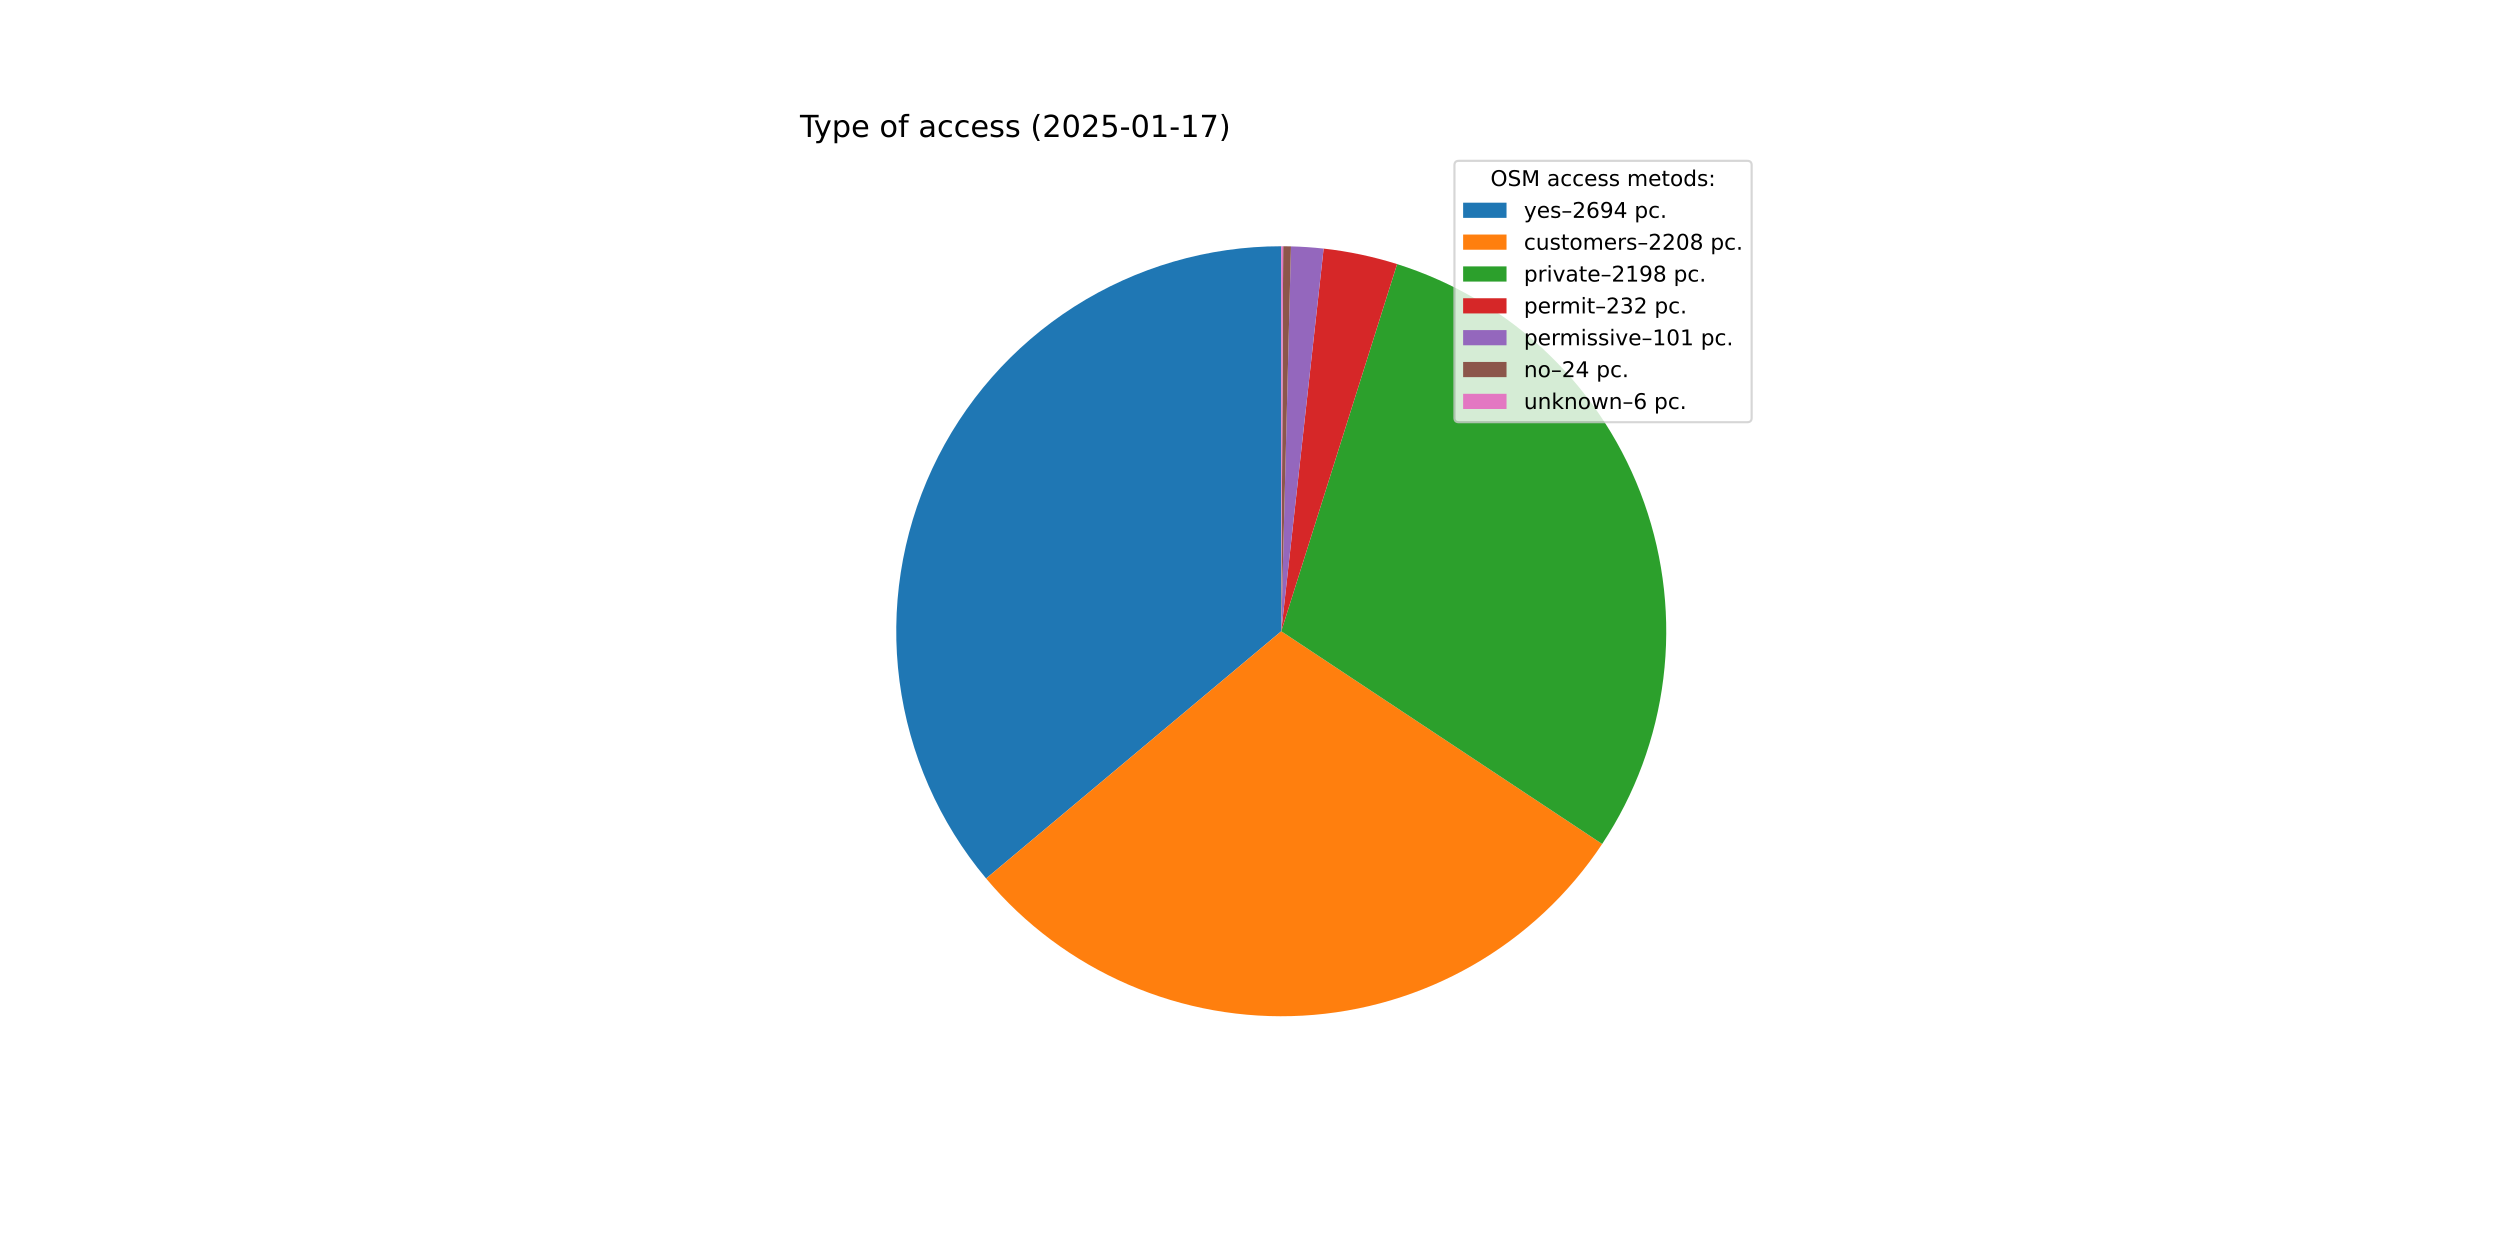
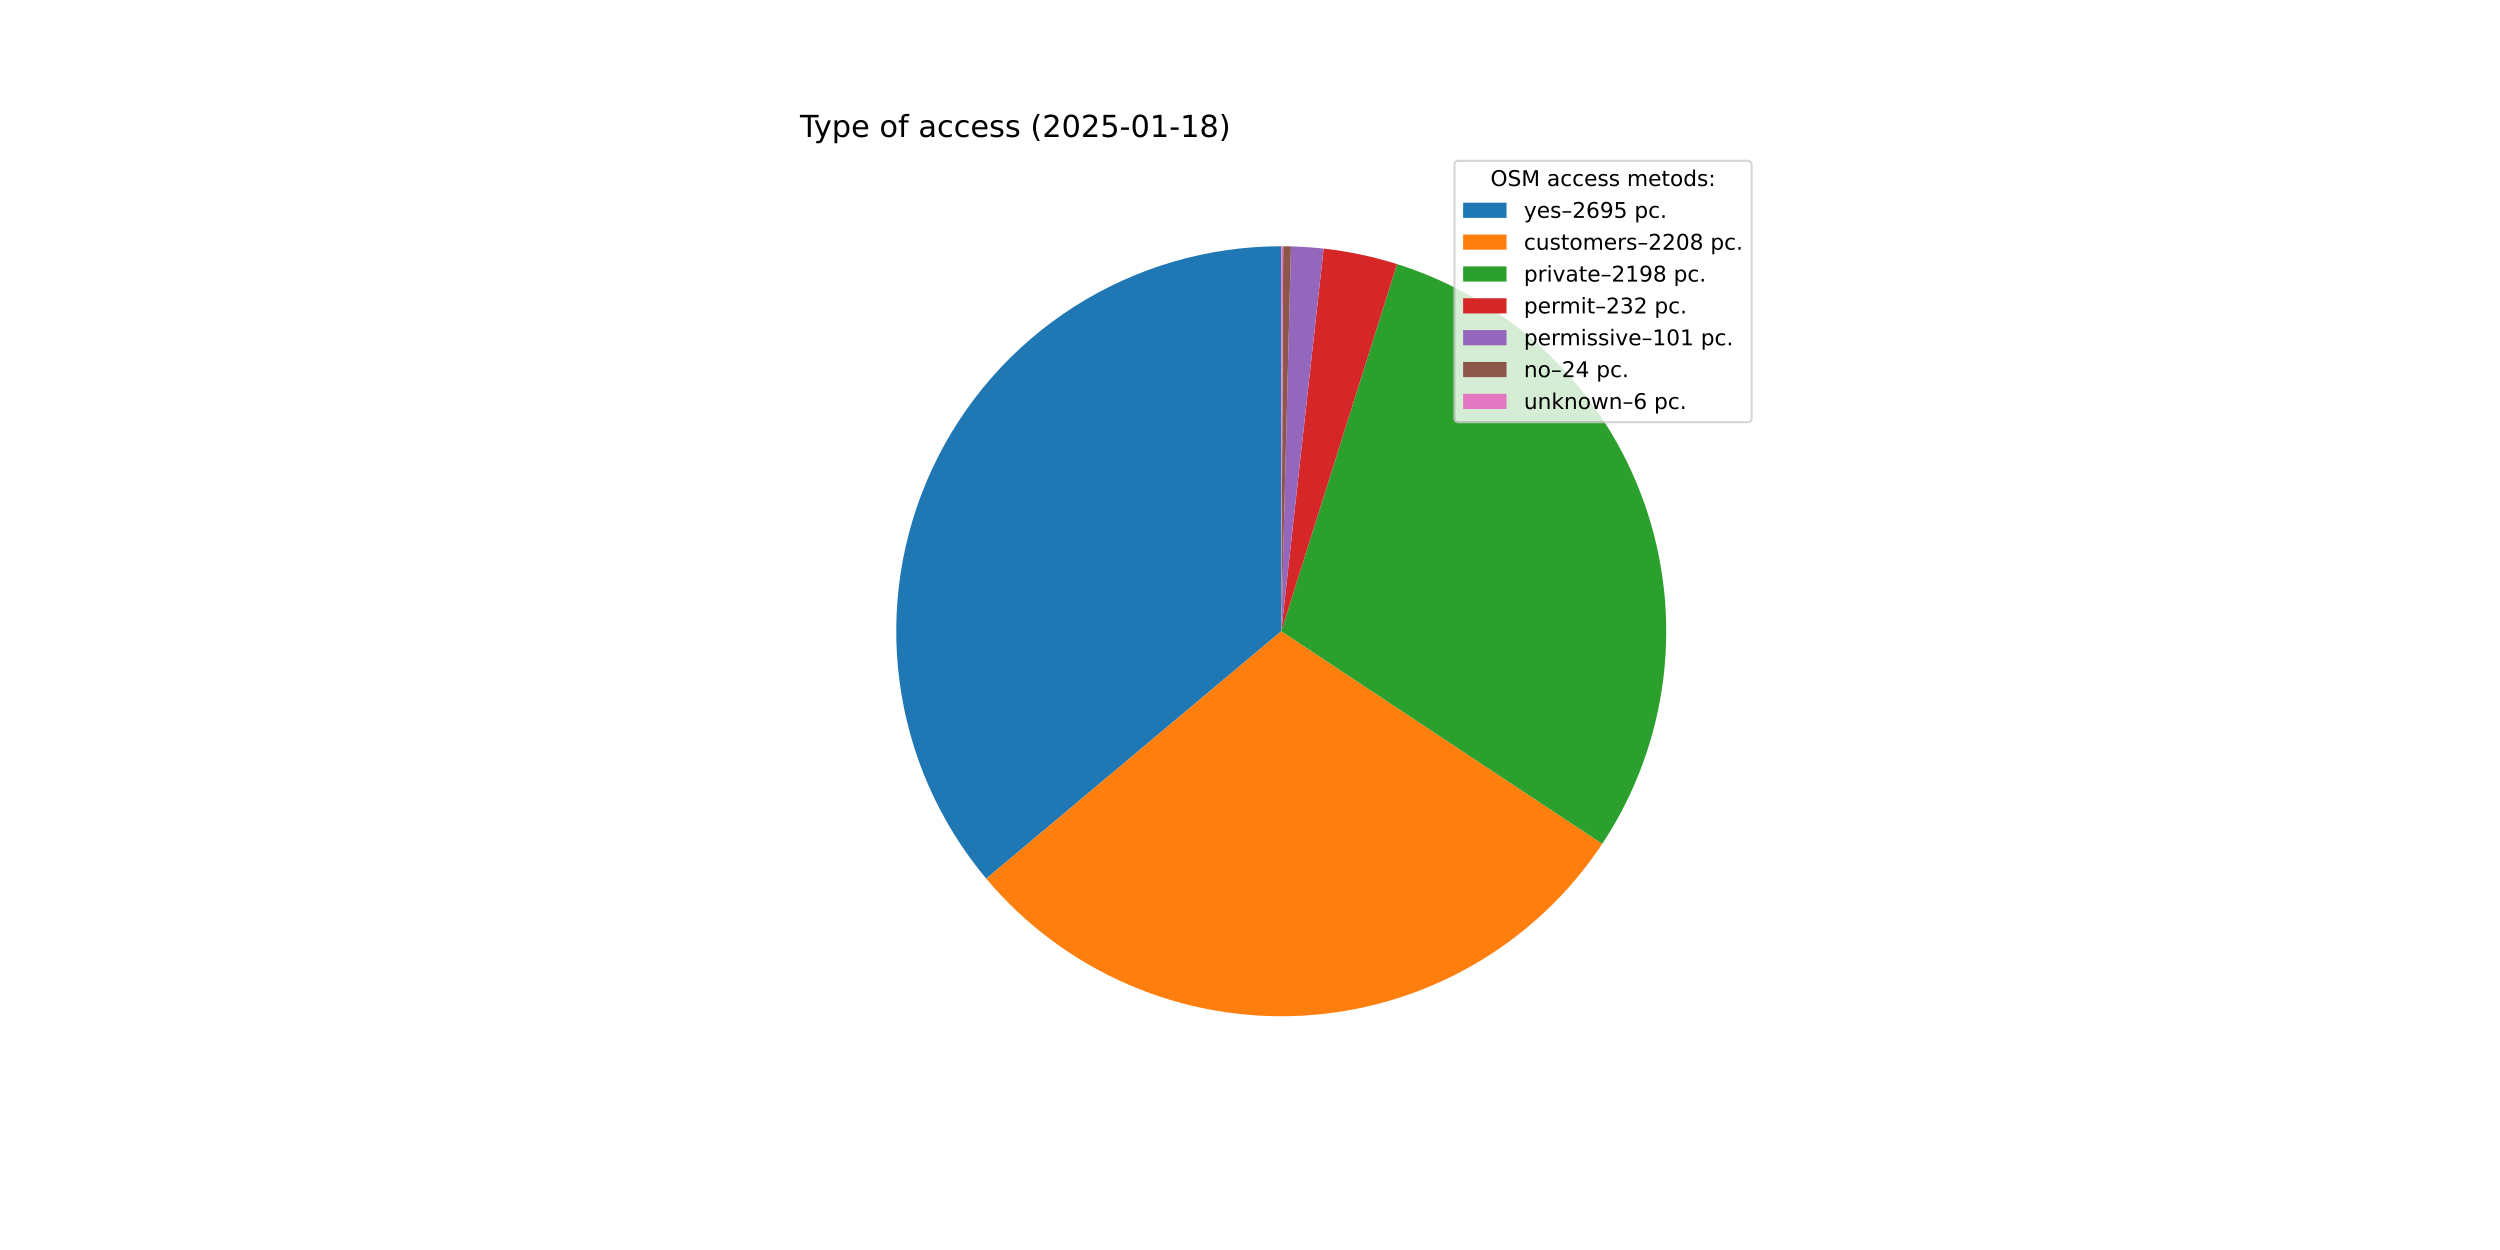
<svg xmlns="http://www.w3.org/2000/svg" xmlns:xlink="http://www.w3.org/1999/xlink" width="1152pt" height="576pt" viewBox="0 0 1152 576" version="1.1">
  <defs>
    <style type="text/css">*{stroke-linejoin: round; stroke-linecap: butt}</style>
  </defs>
  <g id="figure_1">
    <g id="patch_1">
      <path d="M 0 576  L 1152 576  L 1152 0  L 0 0  z " style="fill: #ffffff" />
    </g>
    <g id="axes_1">
      <g id="patch_2">
-         <path d="M 590.4 113.472  C 556.645 113.472 523.581 123.106 495.109 141.236  C 466.637 159.367 443.922 185.252 429.644 215.838  C 415.367 246.425 410.11 280.46 414.496 313.928  C 418.881 347.397 432.728 378.929 454.404 404.804  L 590.4 290.88  z " style="fill: #1f77b4" />
+         <path d="M 590.4 113.472  C 556.637 113.472 523.566 123.11 495.089 141.249  C 466.613 159.388 443.897 185.284 429.624 215.882  C 415.351 246.479 410.105 280.525 414.505 313.999  C 418.905 347.474 432.771 379.008 454.466 404.878  L 590.4 290.88  z " style="fill: #1f77b4" />
      </g>
      <g id="patch_3">
-         <path d="M 454.404 404.804  C 472.132 425.966 494.556 442.701 519.887 453.673  C 545.219 464.645 572.765 469.555 600.327 468.01  C 627.89 466.465 654.715 458.508 678.662 444.774  C 702.608 431.04 723.022 411.905 738.274 388.895  L 590.4 290.88  z " style="fill: #ff7f0e" />
+         <path d="M 454.466 404.878  C 472.202 426.027 494.631 442.748 519.965 453.707  C 545.298 464.665 572.843 469.562 600.401 468.006  C 627.959 466.45 654.777 458.484 678.716 444.743  C 702.654 431.003 723.059 411.863 738.302 388.852  L 590.4 290.88  z " style="fill: #ff7f0e" />
      </g>
      <g id="patch_4">
-         <path d="M 738.274 388.895  C 753.456 365.99 763.111 339.868 766.474 312.595  C 769.838 285.322 766.819 257.637 757.657 231.73  C 748.495 205.823 733.438 182.395 713.676 163.3  C 693.915 144.205 669.984 129.961 643.778 121.693  L 590.4 290.88  z " style="fill: #2ca02c" />
+         <path d="M 738.302 388.852  C 753.476 365.946 763.122 339.825 766.479 312.555  C 769.836 285.285 766.812 257.604 757.647 231.702  C 748.482 205.8 733.424 182.378 713.663 163.288  C 693.902 144.197 669.974 129.956 643.771 121.69  L 590.4 290.88  z " style="fill: #2ca02c" />
      </g>
      <g id="patch_5">
-         <path d="M 643.778 121.693  C 638.269 119.955 632.679 118.487 627.027 117.294  C 621.375 116.102 615.668 115.186 609.927 114.55  L 590.4 290.88  z " style="fill: #d62728" />
+         <path d="M 643.771 121.69  C 638.263 119.953 632.674 118.485 627.022 117.293  C 621.371 116.101 615.665 115.185 609.924 114.55  L 590.4 290.88  z " style="fill: #d62728" />
      </g>
      <g id="patch_6">
-         <path d="M 609.927 114.55  C 607.428 114.273 604.923 114.05 602.414 113.879  C 599.906 113.709 597.394 113.592 594.88 113.529  L 590.4 290.88  z " style="fill: #9467bd" />
+         <path d="M 609.924 114.55  C 607.425 114.273 604.921 114.049 602.413 113.879  C 599.905 113.709 597.393 113.592 594.88 113.529  L 590.4 290.88  z " style="fill: #9467bd" />
      </g>
      <g id="patch_7">
-         <path d="M 594.88 113.529  C 594.283 113.513 593.686 113.501 593.088 113.492  C 592.491 113.483 591.893 113.477 591.296 113.474  L 590.4 290.88  z " style="fill: #8c564b" />
+         <path d="M 594.88 113.529  C 594.283 113.513 593.686 113.501 593.088 113.492  C 592.491 113.483 591.894 113.477 591.296 113.474  L 590.4 290.88  z " style="fill: #8c564b" />
      </g>
      <g id="patch_8">
        <path d="M 591.296 113.474  C 591.147 113.474 590.997 113.473 590.848 113.473  C 590.699 113.472 590.549 113.472 590.4 113.472  L 590.4 290.88  z " style="fill: #e377c2" />
      </g>
      <g id="matplotlib.axis_1" />
      <g id="matplotlib.axis_2" />
      <g id="text_1">
        <g transform="translate(368.64 63.12) scale(0.14 -0.14)">
          <defs>
            <path id="DejaVuSans-54" d="M -19 4666  L 3928 4666  L 3928 4134  L 2272 4134  L 2272 0  L 1638 0  L 1638 4134  L -19 4134  L -19 4666  z " transform="scale(0.015625)" />
            <path id="DejaVuSans-79" d="M 2059 -325  Q 1816 -950 1584 -1140  Q 1353 -1331 966 -1331  L 506 -1331  L 506 -850  L 844 -850  Q 1081 -850 1212 -737  Q 1344 -625 1503 -206  L 1606 56  L 191 3500  L 800 3500  L 1894 763  L 2988 3500  L 3597 3500  L 2059 -325  z " transform="scale(0.015625)" />
            <path id="DejaVuSans-70" d="M 1159 525  L 1159 -1331  L 581 -1331  L 581 3500  L 1159 3500  L 1159 2969  Q 1341 3281 1617 3432  Q 1894 3584 2278 3584  Q 2916 3584 3314 3078  Q 3713 2572 3713 1747  Q 3713 922 3314 415  Q 2916 -91 2278 -91  Q 1894 -91 1617 61  Q 1341 213 1159 525  z M 3116 1747  Q 3116 2381 2855 2742  Q 2594 3103 2138 3103  Q 1681 3103 1420 2742  Q 1159 2381 1159 1747  Q 1159 1113 1420 752  Q 1681 391 2138 391  Q 2594 391 2855 752  Q 3116 1113 3116 1747  z " transform="scale(0.015625)" />
            <path id="DejaVuSans-65" d="M 3597 1894  L 3597 1613  L 953 1613  Q 991 1019 1311 708  Q 1631 397 2203 397  Q 2534 397 2845 478  Q 3156 559 3463 722  L 3463 178  Q 3153 47 2828 -22  Q 2503 -91 2169 -91  Q 1331 -91 842 396  Q 353 884 353 1716  Q 353 2575 817 3079  Q 1281 3584 2069 3584  Q 2775 3584 3186 3129  Q 3597 2675 3597 1894  z M 3022 2063  Q 3016 2534 2758 2815  Q 2500 3097 2075 3097  Q 1594 3097 1305 2825  Q 1016 2553 972 2059  L 3022 2063  z " transform="scale(0.015625)" />
            <path id="DejaVuSans-20" transform="scale(0.015625)" />
            <path id="DejaVuSans-6f" d="M 1959 3097  Q 1497 3097 1228 2736  Q 959 2375 959 1747  Q 959 1119 1226 758  Q 1494 397 1959 397  Q 2419 397 2687 759  Q 2956 1122 2956 1747  Q 2956 2369 2687 2733  Q 2419 3097 1959 3097  z M 1959 3584  Q 2709 3584 3137 3096  Q 3566 2609 3566 1747  Q 3566 888 3137 398  Q 2709 -91 1959 -91  Q 1206 -91 779 398  Q 353 888 353 1747  Q 353 2609 779 3096  Q 1206 3584 1959 3584  z " transform="scale(0.015625)" />
            <path id="DejaVuSans-66" d="M 2375 4863  L 2375 4384  L 1825 4384  Q 1516 4384 1395 4259  Q 1275 4134 1275 3809  L 1275 3500  L 2222 3500  L 2222 3053  L 1275 3053  L 1275 0  L 697 0  L 697 3053  L 147 3053  L 147 3500  L 697 3500  L 697 3744  Q 697 4328 969 4595  Q 1241 4863 1831 4863  L 2375 4863  z " transform="scale(0.015625)" />
            <path id="DejaVuSans-61" d="M 2194 1759  Q 1497 1759 1228 1600  Q 959 1441 959 1056  Q 959 750 1161 570  Q 1363 391 1709 391  Q 2188 391 2477 730  Q 2766 1069 2766 1631  L 2766 1759  L 2194 1759  z M 3341 1997  L 3341 0  L 2766 0  L 2766 531  Q 2569 213 2275 61  Q 1981 -91 1556 -91  Q 1019 -91 701 211  Q 384 513 384 1019  Q 384 1609 779 1909  Q 1175 2209 1959 2209  L 2766 2209  L 2766 2266  Q 2766 2663 2505 2880  Q 2244 3097 1772 3097  Q 1472 3097 1187 3025  Q 903 2953 641 2809  L 641 3341  Q 956 3463 1253 3523  Q 1550 3584 1831 3584  Q 2591 3584 2966 3190  Q 3341 2797 3341 1997  z " transform="scale(0.015625)" />
            <path id="DejaVuSans-63" d="M 3122 3366  L 3122 2828  Q 2878 2963 2633 3030  Q 2388 3097 2138 3097  Q 1578 3097 1268 2742  Q 959 2388 959 1747  Q 959 1106 1268 751  Q 1578 397 2138 397  Q 2388 397 2633 464  Q 2878 531 3122 666  L 3122 134  Q 2881 22 2623 -34  Q 2366 -91 2075 -91  Q 1284 -91 818 406  Q 353 903 353 1747  Q 353 2603 823 3093  Q 1294 3584 2113 3584  Q 2378 3584 2631 3529  Q 2884 3475 3122 3366  z " transform="scale(0.015625)" />
            <path id="DejaVuSans-73" d="M 2834 3397  L 2834 2853  Q 2591 2978 2328 3040  Q 2066 3103 1784 3103  Q 1356 3103 1142 2972  Q 928 2841 928 2578  Q 928 2378 1081 2264  Q 1234 2150 1697 2047  L 1894 2003  Q 2506 1872 2764 1633  Q 3022 1394 3022 966  Q 3022 478 2636 193  Q 2250 -91 1575 -91  Q 1294 -91 989 -36  Q 684 19 347 128  L 347 722  Q 666 556 975 473  Q 1284 391 1588 391  Q 1994 391 2212 530  Q 2431 669 2431 922  Q 2431 1156 2273 1281  Q 2116 1406 1581 1522  L 1381 1569  Q 847 1681 609 1914  Q 372 2147 372 2553  Q 372 3047 722 3315  Q 1072 3584 1716 3584  Q 2034 3584 2315 3537  Q 2597 3491 2834 3397  z " transform="scale(0.015625)" />
            <path id="DejaVuSans-28" d="M 1984 4856  Q 1566 4138 1362 3434  Q 1159 2731 1159 2009  Q 1159 1288 1364 580  Q 1569 -128 1984 -844  L 1484 -844  Q 1016 -109 783 600  Q 550 1309 550 2009  Q 550 2706 781 3412  Q 1013 4119 1484 4856  L 1984 4856  z " transform="scale(0.015625)" />
            <path id="DejaVuSans-32" d="M 1228 531  L 3431 531  L 3431 0  L 469 0  L 469 531  Q 828 903 1448 1529  Q 2069 2156 2228 2338  Q 2531 2678 2651 2914  Q 2772 3150 2772 3378  Q 2772 3750 2511 3984  Q 2250 4219 1831 4219  Q 1534 4219 1204 4116  Q 875 4013 500 3803  L 500 4441  Q 881 4594 1212 4672  Q 1544 4750 1819 4750  Q 2544 4750 2975 4387  Q 3406 4025 3406 3419  Q 3406 3131 3298 2873  Q 3191 2616 2906 2266  Q 2828 2175 2409 1742  Q 1991 1309 1228 531  z " transform="scale(0.015625)" />
            <path id="DejaVuSans-30" d="M 2034 4250  Q 1547 4250 1301 3770  Q 1056 3291 1056 2328  Q 1056 1369 1301 889  Q 1547 409 2034 409  Q 2525 409 2770 889  Q 3016 1369 3016 2328  Q 3016 3291 2770 3770  Q 2525 4250 2034 4250  z M 2034 4750  Q 2819 4750 3233 4129  Q 3647 3509 3647 2328  Q 3647 1150 3233 529  Q 2819 -91 2034 -91  Q 1250 -91 836 529  Q 422 1150 422 2328  Q 422 3509 836 4129  Q 1250 4750 2034 4750  z " transform="scale(0.015625)" />
            <path id="DejaVuSans-35" d="M 691 4666  L 3169 4666  L 3169 4134  L 1269 4134  L 1269 2991  Q 1406 3038 1543 3061  Q 1681 3084 1819 3084  Q 2600 3084 3056 2656  Q 3513 2228 3513 1497  Q 3513 744 3044 326  Q 2575 -91 1722 -91  Q 1428 -91 1123 -41  Q 819 9 494 109  L 494 744  Q 775 591 1075 516  Q 1375 441 1709 441  Q 2250 441 2565 725  Q 2881 1009 2881 1497  Q 2881 1984 2565 2268  Q 2250 2553 1709 2553  Q 1456 2553 1204 2497  Q 953 2441 691 2322  L 691 4666  z " transform="scale(0.015625)" />
            <path id="DejaVuSans-2d" d="M 313 2009  L 1997 2009  L 1997 1497  L 313 1497  L 313 2009  z " transform="scale(0.015625)" />
            <path id="DejaVuSans-31" d="M 794 531  L 1825 531  L 1825 4091  L 703 3866  L 703 4441  L 1819 4666  L 2450 4666  L 2450 531  L 3481 531  L 3481 0  L 794 0  L 794 531  z " transform="scale(0.015625)" />
-             <path id="DejaVuSans-37" d="M 525 4666  L 3525 4666  L 3525 4397  L 1831 0  L 1172 0  L 2766 4134  L 525 4134  L 525 4666  z " transform="scale(0.015625)" />
+             <path id="DejaVuSans-38" d="M 2034 2216  Q 1584 2216 1326 1975  Q 1069 1734 1069 1313  Q 1069 891 1326 650  Q 1584 409 2034 409  Q 2484 409 2743 651  Q 3003 894 3003 1313  Q 3003 1734 2745 1975  Q 2488 2216 2034 2216  z M 1403 2484  Q 997 2584 770 2862  Q 544 3141 544 3541  Q 544 4100 942 4425  Q 1341 4750 2034 4750  Q 2731 4750 3128 4425  Q 3525 4100 3525 3541  Q 3525 3141 3298 2862  Q 3072 2584 2669 2484  Q 3125 2378 3379 2068  Q 3634 1759 3634 1313  Q 3634 634 3220 271  Q 2806 -91 2034 -91  Q 1263 -91 848 271  Q 434 634 434 1313  Q 434 1759 690 2068  Q 947 2378 1403 2484  z M 1172 3481  Q 1172 3119 1398 2916  Q 1625 2713 2034 2713  Q 2441 2713 2670 2916  Q 2900 3119 2900 3481  Q 2900 3844 2670 4047  Q 2441 4250 2034 4250  Q 1625 4250 1398 4047  Q 1172 3844 1172 3481  z " transform="scale(0.015625)" />
            <path id="DejaVuSans-29" d="M 513 4856  L 1013 4856  Q 1481 4119 1714 3412  Q 1947 2706 1947 2009  Q 1947 1309 1714 600  Q 1481 -109 1013 -844  L 513 -844  Q 928 -128 1133 580  Q 1338 1288 1338 2009  Q 1338 2731 1133 3434  Q 928 4138 513 4856  z " transform="scale(0.015625)" />
          </defs>
          <use xlink:href="#DejaVuSans-54" />
          <use xlink:href="#DejaVuSans-79" x="45.459" />
          <use xlink:href="#DejaVuSans-70" x="104.639" />
          <use xlink:href="#DejaVuSans-65" x="168.115" />
          <use xlink:href="#DejaVuSans-20" x="229.639" />
          <use xlink:href="#DejaVuSans-6f" x="261.426" />
          <use xlink:href="#DejaVuSans-66" x="322.607" />
          <use xlink:href="#DejaVuSans-20" x="357.812" />
          <use xlink:href="#DejaVuSans-61" x="389.6" />
          <use xlink:href="#DejaVuSans-63" x="450.879" />
          <use xlink:href="#DejaVuSans-63" x="505.859" />
          <use xlink:href="#DejaVuSans-65" x="560.84" />
          <use xlink:href="#DejaVuSans-73" x="622.363" />
          <use xlink:href="#DejaVuSans-73" x="674.463" />
          <use xlink:href="#DejaVuSans-20" x="726.562" />
          <use xlink:href="#DejaVuSans-28" x="758.35" />
          <use xlink:href="#DejaVuSans-32" x="797.363" />
          <use xlink:href="#DejaVuSans-30" x="860.986" />
          <use xlink:href="#DejaVuSans-32" x="924.609" />
          <use xlink:href="#DejaVuSans-35" x="988.232" />
          <use xlink:href="#DejaVuSans-2d" x="1051.855" />
          <use xlink:href="#DejaVuSans-30" x="1087.939" />
          <use xlink:href="#DejaVuSans-31" x="1151.562" />
          <use xlink:href="#DejaVuSans-2d" x="1215.186" />
          <use xlink:href="#DejaVuSans-31" x="1251.27" />
-           <use xlink:href="#DejaVuSans-37" x="1314.893" />
+           <use xlink:href="#DejaVuSans-38" x="1314.893" />
          <use xlink:href="#DejaVuSans-29" x="1378.516" />
        </g>
      </g>
      <g id="legend_1">
        <g id="patch_9">
          <path d="M 672.208 194.545  L 805.16 194.545  Q 807.16 194.545 807.16 192.545  L 807.16 76.12  Q 807.16 74.12 805.16 74.12  L 672.208 74.12  Q 670.208 74.12 670.208 76.12  L 670.208 192.545  Q 670.208 194.545 672.208 194.545  z " style="fill: #ffffff; opacity: 0.8; stroke: #cccccc; stroke-linejoin: miter" />
        </g>
        <g id="text_2">
          <g transform="translate(686.8038 85.71844) scale(0.1 -0.1)">
            <defs>
              <path id="DejaVuSans-4f" d="M 2522 4238  Q 1834 4238 1429 3725  Q 1025 3213 1025 2328  Q 1025 1447 1429 934  Q 1834 422 2522 422  Q 3209 422 3611 934  Q 4013 1447 4013 2328  Q 4013 3213 3611 3725  Q 3209 4238 2522 4238  z M 2522 4750  Q 3503 4750 4090 4092  Q 4678 3434 4678 2328  Q 4678 1225 4090 567  Q 3503 -91 2522 -91  Q 1538 -91 948 565  Q 359 1222 359 2328  Q 359 3434 948 4092  Q 1538 4750 2522 4750  z " transform="scale(0.015625)" />
              <path id="DejaVuSans-53" d="M 3425 4513  L 3425 3897  Q 3066 4069 2747 4153  Q 2428 4238 2131 4238  Q 1616 4238 1336 4038  Q 1056 3838 1056 3469  Q 1056 3159 1242 3001  Q 1428 2844 1947 2747  L 2328 2669  Q 3034 2534 3370 2195  Q 3706 1856 3706 1288  Q 3706 609 3251 259  Q 2797 -91 1919 -91  Q 1588 -91 1214 -16  Q 841 59 441 206  L 441 856  Q 825 641 1194 531  Q 1563 422 1919 422  Q 2459 422 2753 634  Q 3047 847 3047 1241  Q 3047 1584 2836 1778  Q 2625 1972 2144 2069  L 1759 2144  Q 1053 2284 737 2584  Q 422 2884 422 3419  Q 422 4038 858 4394  Q 1294 4750 2059 4750  Q 2388 4750 2728 4690  Q 3069 4631 3425 4513  z " transform="scale(0.015625)" />
              <path id="DejaVuSans-4d" d="M 628 4666  L 1569 4666  L 2759 1491  L 3956 4666  L 4897 4666  L 4897 0  L 4281 0  L 4281 4097  L 3078 897  L 2444 897  L 1241 4097  L 1241 0  L 628 0  L 628 4666  z " transform="scale(0.015625)" />
              <path id="DejaVuSans-6d" d="M 3328 2828  Q 3544 3216 3844 3400  Q 4144 3584 4550 3584  Q 5097 3584 5394 3201  Q 5691 2819 5691 2113  L 5691 0  L 5113 0  L 5113 2094  Q 5113 2597 4934 2840  Q 4756 3084 4391 3084  Q 3944 3084 3684 2787  Q 3425 2491 3425 1978  L 3425 0  L 2847 0  L 2847 2094  Q 2847 2600 2669 2842  Q 2491 3084 2119 3084  Q 1678 3084 1418 2786  Q 1159 2488 1159 1978  L 1159 0  L 581 0  L 581 3500  L 1159 3500  L 1159 2956  Q 1356 3278 1631 3431  Q 1906 3584 2284 3584  Q 2666 3584 2933 3390  Q 3200 3197 3328 2828  z " transform="scale(0.015625)" />
              <path id="DejaVuSans-74" d="M 1172 4494  L 1172 3500  L 2356 3500  L 2356 3053  L 1172 3053  L 1172 1153  Q 1172 725 1289 603  Q 1406 481 1766 481  L 2356 481  L 2356 0  L 1766 0  Q 1100 0 847 248  Q 594 497 594 1153  L 594 3053  L 172 3053  L 172 3500  L 594 3500  L 594 4494  L 1172 4494  z " transform="scale(0.015625)" />
              <path id="DejaVuSans-64" d="M 2906 2969  L 2906 4863  L 3481 4863  L 3481 0  L 2906 0  L 2906 525  Q 2725 213 2448 61  Q 2172 -91 1784 -91  Q 1150 -91 751 415  Q 353 922 353 1747  Q 353 2572 751 3078  Q 1150 3584 1784 3584  Q 2172 3584 2448 3432  Q 2725 3281 2906 2969  z M 947 1747  Q 947 1113 1208 752  Q 1469 391 1925 391  Q 2381 391 2643 752  Q 2906 1113 2906 1747  Q 2906 2381 2643 2742  Q 2381 3103 1925 3103  Q 1469 3103 1208 2742  Q 947 2381 947 1747  z " transform="scale(0.015625)" />
              <path id="DejaVuSans-3a" d="M 750 794  L 1409 794  L 1409 0  L 750 0  L 750 794  z M 750 3309  L 1409 3309  L 1409 2516  L 750 2516  L 750 3309  z " transform="scale(0.015625)" />
            </defs>
            <use xlink:href="#DejaVuSans-4f" />
            <use xlink:href="#DejaVuSans-53" x="78.711" />
            <use xlink:href="#DejaVuSans-4d" x="142.188" />
            <use xlink:href="#DejaVuSans-20" x="228.467" />
            <use xlink:href="#DejaVuSans-61" x="260.254" />
            <use xlink:href="#DejaVuSans-63" x="321.533" />
            <use xlink:href="#DejaVuSans-63" x="376.514" />
            <use xlink:href="#DejaVuSans-65" x="431.494" />
            <use xlink:href="#DejaVuSans-73" x="493.018" />
            <use xlink:href="#DejaVuSans-73" x="545.117" />
            <use xlink:href="#DejaVuSans-20" x="597.217" />
            <use xlink:href="#DejaVuSans-6d" x="629.004" />
            <use xlink:href="#DejaVuSans-65" x="726.416" />
            <use xlink:href="#DejaVuSans-74" x="787.939" />
            <use xlink:href="#DejaVuSans-6f" x="827.148" />
            <use xlink:href="#DejaVuSans-64" x="888.33" />
            <use xlink:href="#DejaVuSans-73" x="951.807" />
            <use xlink:href="#DejaVuSans-3a" x="1003.906" />
          </g>
        </g>
        <g id="patch_10">
          <path d="M 674.208 100.397  L 694.208 100.397  L 694.208 93.397  L 674.208 93.397  z " style="fill: #1f77b4" />
        </g>
        <g id="text_3">
          <g transform="translate(702.2084 100.3966) scale(0.1 -0.1)">
            <defs>
              <path id="DejaVuSans-2013" d="M 313 1978  L 2888 1978  L 2888 1528  L 313 1528  L 313 1978  z " transform="scale(0.015625)" />
              <path id="DejaVuSans-36" d="M 2113 2584  Q 1688 2584 1439 2293  Q 1191 2003 1191 1497  Q 1191 994 1439 701  Q 1688 409 2113 409  Q 2538 409 2786 701  Q 3034 994 3034 1497  Q 3034 2003 2786 2293  Q 2538 2584 2113 2584  z M 3366 4563  L 3366 3988  Q 3128 4100 2886 4159  Q 2644 4219 2406 4219  Q 1781 4219 1451 3797  Q 1122 3375 1075 2522  Q 1259 2794 1537 2939  Q 1816 3084 2150 3084  Q 2853 3084 3261 2657  Q 3669 2231 3669 1497  Q 3669 778 3244 343  Q 2819 -91 2113 -91  Q 1303 -91 875 529  Q 447 1150 447 2328  Q 447 3434 972 4092  Q 1497 4750 2381 4750  Q 2619 4750 2861 4703  Q 3103 4656 3366 4563  z " transform="scale(0.015625)" />
              <path id="DejaVuSans-39" d="M 703 97  L 703 672  Q 941 559 1184 500  Q 1428 441 1663 441  Q 2288 441 2617 861  Q 2947 1281 2994 2138  Q 2813 1869 2534 1725  Q 2256 1581 1919 1581  Q 1219 1581 811 2004  Q 403 2428 403 3163  Q 403 3881 828 4315  Q 1253 4750 1959 4750  Q 2769 4750 3195 4129  Q 3622 3509 3622 2328  Q 3622 1225 3098 567  Q 2575 -91 1691 -91  Q 1453 -91 1209 -44  Q 966 3 703 97  z M 1959 2075  Q 2384 2075 2632 2365  Q 2881 2656 2881 3163  Q 2881 3666 2632 3958  Q 2384 4250 1959 4250  Q 1534 4250 1286 3958  Q 1038 3666 1038 3163  Q 1038 2656 1286 2365  Q 1534 2075 1959 2075  z " transform="scale(0.015625)" />
-               <path id="DejaVuSans-34" d="M 2419 4116  L 825 1625  L 2419 1625  L 2419 4116  z M 2253 4666  L 3047 4666  L 3047 1625  L 3713 1625  L 3713 1100  L 3047 1100  L 3047 0  L 2419 0  L 2419 1100  L 313 1100  L 313 1709  L 2253 4666  z " transform="scale(0.015625)" />
              <path id="DejaVuSans-2e" d="M 684 794  L 1344 794  L 1344 0  L 684 0  L 684 794  z " transform="scale(0.015625)" />
            </defs>
            <use xlink:href="#DejaVuSans-79" />
            <use xlink:href="#DejaVuSans-65" x="59.18" />
            <use xlink:href="#DejaVuSans-73" x="120.703" />
            <use xlink:href="#DejaVuSans-2013" x="172.803" />
            <use xlink:href="#DejaVuSans-32" x="222.803" />
            <use xlink:href="#DejaVuSans-36" x="286.426" />
            <use xlink:href="#DejaVuSans-39" x="350.049" />
-             <use xlink:href="#DejaVuSans-34" x="413.672" />
+             <use xlink:href="#DejaVuSans-35" x="413.672" />
            <use xlink:href="#DejaVuSans-20" x="477.295" />
            <use xlink:href="#DejaVuSans-70" x="509.082" />
            <use xlink:href="#DejaVuSans-63" x="572.559" />
            <use xlink:href="#DejaVuSans-2e" x="627.539" />
          </g>
        </g>
        <g id="patch_11">
          <path d="M 674.208 115.075  L 694.208 115.075  L 694.208 108.075  L 674.208 108.075  z " style="fill: #ff7f0e" />
        </g>
        <g id="text_4">
          <g transform="translate(702.2084 115.0747) scale(0.1 -0.1)">
            <defs>
              <path id="DejaVuSans-75" d="M 544 1381  L 544 3500  L 1119 3500  L 1119 1403  Q 1119 906 1312 657  Q 1506 409 1894 409  Q 2359 409 2629 706  Q 2900 1003 2900 1516  L 2900 3500  L 3475 3500  L 3475 0  L 2900 0  L 2900 538  Q 2691 219 2414 64  Q 2138 -91 1772 -91  Q 1169 -91 856 284  Q 544 659 544 1381  z M 1991 3584  L 1991 3584  z " transform="scale(0.015625)" />
              <path id="DejaVuSans-72" d="M 2631 2963  Q 2534 3019 2420 3045  Q 2306 3072 2169 3072  Q 1681 3072 1420 2755  Q 1159 2438 1159 1844  L 1159 0  L 581 0  L 581 3500  L 1159 3500  L 1159 2956  Q 1341 3275 1631 3429  Q 1922 3584 2338 3584  Q 2397 3584 2469 3576  Q 2541 3569 2628 3553  L 2631 2963  z " transform="scale(0.015625)" />
-               <path id="DejaVuSans-38" d="M 2034 2216  Q 1584 2216 1326 1975  Q 1069 1734 1069 1313  Q 1069 891 1326 650  Q 1584 409 2034 409  Q 2484 409 2743 651  Q 3003 894 3003 1313  Q 3003 1734 2745 1975  Q 2488 2216 2034 2216  z M 1403 2484  Q 997 2584 770 2862  Q 544 3141 544 3541  Q 544 4100 942 4425  Q 1341 4750 2034 4750  Q 2731 4750 3128 4425  Q 3525 4100 3525 3541  Q 3525 3141 3298 2862  Q 3072 2584 2669 2484  Q 3125 2378 3379 2068  Q 3634 1759 3634 1313  Q 3634 634 3220 271  Q 2806 -91 2034 -91  Q 1263 -91 848 271  Q 434 634 434 1313  Q 434 1759 690 2068  Q 947 2378 1403 2484  z M 1172 3481  Q 1172 3119 1398 2916  Q 1625 2713 2034 2713  Q 2441 2713 2670 2916  Q 2900 3119 2900 3481  Q 2900 3844 2670 4047  Q 2441 4250 2034 4250  Q 1625 4250 1398 4047  Q 1172 3844 1172 3481  z " transform="scale(0.015625)" />
            </defs>
            <use xlink:href="#DejaVuSans-63" />
            <use xlink:href="#DejaVuSans-75" x="54.98" />
            <use xlink:href="#DejaVuSans-73" x="118.359" />
            <use xlink:href="#DejaVuSans-74" x="170.459" />
            <use xlink:href="#DejaVuSans-6f" x="209.668" />
            <use xlink:href="#DejaVuSans-6d" x="270.85" />
            <use xlink:href="#DejaVuSans-65" x="368.262" />
            <use xlink:href="#DejaVuSans-72" x="429.785" />
            <use xlink:href="#DejaVuSans-73" x="470.898" />
            <use xlink:href="#DejaVuSans-2013" x="522.998" />
            <use xlink:href="#DejaVuSans-32" x="572.998" />
            <use xlink:href="#DejaVuSans-32" x="636.621" />
            <use xlink:href="#DejaVuSans-30" x="700.244" />
            <use xlink:href="#DejaVuSans-38" x="763.867" />
            <use xlink:href="#DejaVuSans-20" x="827.49" />
            <use xlink:href="#DejaVuSans-70" x="859.277" />
            <use xlink:href="#DejaVuSans-63" x="922.754" />
            <use xlink:href="#DejaVuSans-2e" x="977.734" />
          </g>
        </g>
        <g id="patch_12">
          <path d="M 674.208 129.753  L 694.208 129.753  L 694.208 122.753  L 674.208 122.753  z " style="fill: #2ca02c" />
        </g>
        <g id="text_5">
          <g transform="translate(702.2084 129.7528) scale(0.1 -0.1)">
            <defs>
              <path id="DejaVuSans-69" d="M 603 3500  L 1178 3500  L 1178 0  L 603 0  L 603 3500  z M 603 4863  L 1178 4863  L 1178 4134  L 603 4134  L 603 4863  z " transform="scale(0.015625)" />
              <path id="DejaVuSans-76" d="M 191 3500  L 800 3500  L 1894 563  L 2988 3500  L 3597 3500  L 2284 0  L 1503 0  L 191 3500  z " transform="scale(0.015625)" />
            </defs>
            <use xlink:href="#DejaVuSans-70" />
            <use xlink:href="#DejaVuSans-72" x="63.477" />
            <use xlink:href="#DejaVuSans-69" x="104.59" />
            <use xlink:href="#DejaVuSans-76" x="132.373" />
            <use xlink:href="#DejaVuSans-61" x="191.553" />
            <use xlink:href="#DejaVuSans-74" x="252.832" />
            <use xlink:href="#DejaVuSans-65" x="292.041" />
            <use xlink:href="#DejaVuSans-2013" x="353.564" />
            <use xlink:href="#DejaVuSans-32" x="403.564" />
            <use xlink:href="#DejaVuSans-31" x="467.188" />
            <use xlink:href="#DejaVuSans-39" x="530.811" />
            <use xlink:href="#DejaVuSans-38" x="594.434" />
            <use xlink:href="#DejaVuSans-20" x="658.057" />
            <use xlink:href="#DejaVuSans-70" x="689.844" />
            <use xlink:href="#DejaVuSans-63" x="753.32" />
            <use xlink:href="#DejaVuSans-2e" x="808.301" />
          </g>
        </g>
        <g id="patch_13">
          <path d="M 674.208 144.431  L 694.208 144.431  L 694.208 137.431  L 674.208 137.431  z " style="fill: #d62728" />
        </g>
        <g id="text_6">
          <g transform="translate(702.2084 144.4309) scale(0.1 -0.1)">
            <defs>
              <path id="DejaVuSans-33" d="M 2597 2516  Q 3050 2419 3304 2112  Q 3559 1806 3559 1356  Q 3559 666 3084 287  Q 2609 -91 1734 -91  Q 1441 -91 1130 -33  Q 819 25 488 141  L 488 750  Q 750 597 1062 519  Q 1375 441 1716 441  Q 2309 441 2620 675  Q 2931 909 2931 1356  Q 2931 1769 2642 2001  Q 2353 2234 1838 2234  L 1294 2234  L 1294 2753  L 1863 2753  Q 2328 2753 2575 2939  Q 2822 3125 2822 3475  Q 2822 3834 2567 4026  Q 2313 4219 1838 4219  Q 1578 4219 1281 4162  Q 984 4106 628 3988  L 628 4550  Q 988 4650 1302 4700  Q 1616 4750 1894 4750  Q 2613 4750 3031 4423  Q 3450 4097 3450 3541  Q 3450 3153 3228 2886  Q 3006 2619 2597 2516  z " transform="scale(0.015625)" />
            </defs>
            <use xlink:href="#DejaVuSans-70" />
            <use xlink:href="#DejaVuSans-65" x="63.477" />
            <use xlink:href="#DejaVuSans-72" x="125" />
            <use xlink:href="#DejaVuSans-6d" x="164.363" />
            <use xlink:href="#DejaVuSans-69" x="261.775" />
            <use xlink:href="#DejaVuSans-74" x="289.559" />
            <use xlink:href="#DejaVuSans-2013" x="328.768" />
            <use xlink:href="#DejaVuSans-32" x="378.768" />
            <use xlink:href="#DejaVuSans-33" x="442.391" />
            <use xlink:href="#DejaVuSans-32" x="506.014" />
            <use xlink:href="#DejaVuSans-20" x="569.637" />
            <use xlink:href="#DejaVuSans-70" x="601.424" />
            <use xlink:href="#DejaVuSans-63" x="664.9" />
            <use xlink:href="#DejaVuSans-2e" x="719.881" />
          </g>
        </g>
        <g id="patch_14">
          <path d="M 674.208 159.109  L 694.208 159.109  L 694.208 152.109  L 674.208 152.109  z " style="fill: #9467bd" />
        </g>
        <g id="text_7">
          <g transform="translate(702.2084 159.1091) scale(0.1 -0.1)">
            <use xlink:href="#DejaVuSans-70" />
            <use xlink:href="#DejaVuSans-65" x="63.477" />
            <use xlink:href="#DejaVuSans-72" x="125" />
            <use xlink:href="#DejaVuSans-6d" x="164.363" />
            <use xlink:href="#DejaVuSans-69" x="261.775" />
            <use xlink:href="#DejaVuSans-73" x="289.559" />
            <use xlink:href="#DejaVuSans-73" x="341.658" />
            <use xlink:href="#DejaVuSans-69" x="393.758" />
            <use xlink:href="#DejaVuSans-76" x="421.541" />
            <use xlink:href="#DejaVuSans-65" x="480.721" />
            <use xlink:href="#DejaVuSans-2013" x="542.244" />
            <use xlink:href="#DejaVuSans-31" x="592.244" />
            <use xlink:href="#DejaVuSans-30" x="655.867" />
            <use xlink:href="#DejaVuSans-31" x="719.49" />
            <use xlink:href="#DejaVuSans-20" x="783.113" />
            <use xlink:href="#DejaVuSans-70" x="814.9" />
            <use xlink:href="#DejaVuSans-63" x="878.377" />
            <use xlink:href="#DejaVuSans-2e" x="933.357" />
          </g>
        </g>
        <g id="patch_15">
          <path d="M 674.208 173.787  L 694.208 173.787  L 694.208 166.787  L 674.208 166.787  z " style="fill: #8c564b" />
        </g>
        <g id="text_8">
          <g transform="translate(702.2084 173.7872) scale(0.1 -0.1)">
            <defs>
              <path id="DejaVuSans-6e" d="M 3513 2113  L 3513 0  L 2938 0  L 2938 2094  Q 2938 2591 2744 2837  Q 2550 3084 2163 3084  Q 1697 3084 1428 2787  Q 1159 2491 1159 1978  L 1159 0  L 581 0  L 581 3500  L 1159 3500  L 1159 2956  Q 1366 3272 1645 3428  Q 1925 3584 2291 3584  Q 2894 3584 3203 3211  Q 3513 2838 3513 2113  z " transform="scale(0.015625)" />
+               <path id="DejaVuSans-34" d="M 2419 4116  L 825 1625  L 2419 1625  L 2419 4116  z M 2253 4666  L 3047 4666  L 3047 1625  L 3713 1625  L 3713 1100  L 3047 1100  L 3047 0  L 2419 0  L 2419 1100  L 313 1100  L 313 1709  L 2253 4666  z " transform="scale(0.015625)" />
            </defs>
            <use xlink:href="#DejaVuSans-6e" />
            <use xlink:href="#DejaVuSans-6f" x="63.379" />
            <use xlink:href="#DejaVuSans-2013" x="124.561" />
            <use xlink:href="#DejaVuSans-32" x="174.561" />
            <use xlink:href="#DejaVuSans-34" x="238.184" />
            <use xlink:href="#DejaVuSans-20" x="301.807" />
            <use xlink:href="#DejaVuSans-70" x="333.594" />
            <use xlink:href="#DejaVuSans-63" x="397.07" />
            <use xlink:href="#DejaVuSans-2e" x="452.051" />
          </g>
        </g>
        <g id="patch_16">
          <path d="M 674.208 188.465  L 694.208 188.465  L 694.208 181.465  L 674.208 181.465  z " style="fill: #e377c2" />
        </g>
        <g id="text_9">
          <g transform="translate(702.2084 188.4653) scale(0.1 -0.1)">
            <defs>
              <path id="DejaVuSans-6b" d="M 581 4863  L 1159 4863  L 1159 1991  L 2875 3500  L 3609 3500  L 1753 1863  L 3688 0  L 2938 0  L 1159 1709  L 1159 0  L 581 0  L 581 4863  z " transform="scale(0.015625)" />
              <path id="DejaVuSans-77" d="M 269 3500  L 844 3500  L 1563 769  L 2278 3500  L 2956 3500  L 3675 769  L 4391 3500  L 4966 3500  L 4050 0  L 3372 0  L 2619 2869  L 1863 0  L 1184 0  L 269 3500  z " transform="scale(0.015625)" />
            </defs>
            <use xlink:href="#DejaVuSans-75" />
            <use xlink:href="#DejaVuSans-6e" x="63.379" />
            <use xlink:href="#DejaVuSans-6b" x="126.758" />
            <use xlink:href="#DejaVuSans-6e" x="184.668" />
            <use xlink:href="#DejaVuSans-6f" x="248.047" />
            <use xlink:href="#DejaVuSans-77" x="309.229" />
            <use xlink:href="#DejaVuSans-6e" x="391.016" />
            <use xlink:href="#DejaVuSans-2013" x="454.395" />
            <use xlink:href="#DejaVuSans-36" x="504.395" />
            <use xlink:href="#DejaVuSans-20" x="568.018" />
            <use xlink:href="#DejaVuSans-70" x="599.805" />
            <use xlink:href="#DejaVuSans-63" x="663.281" />
            <use xlink:href="#DejaVuSans-2e" x="718.262" />
          </g>
        </g>
      </g>
    </g>
  </g>
</svg>
